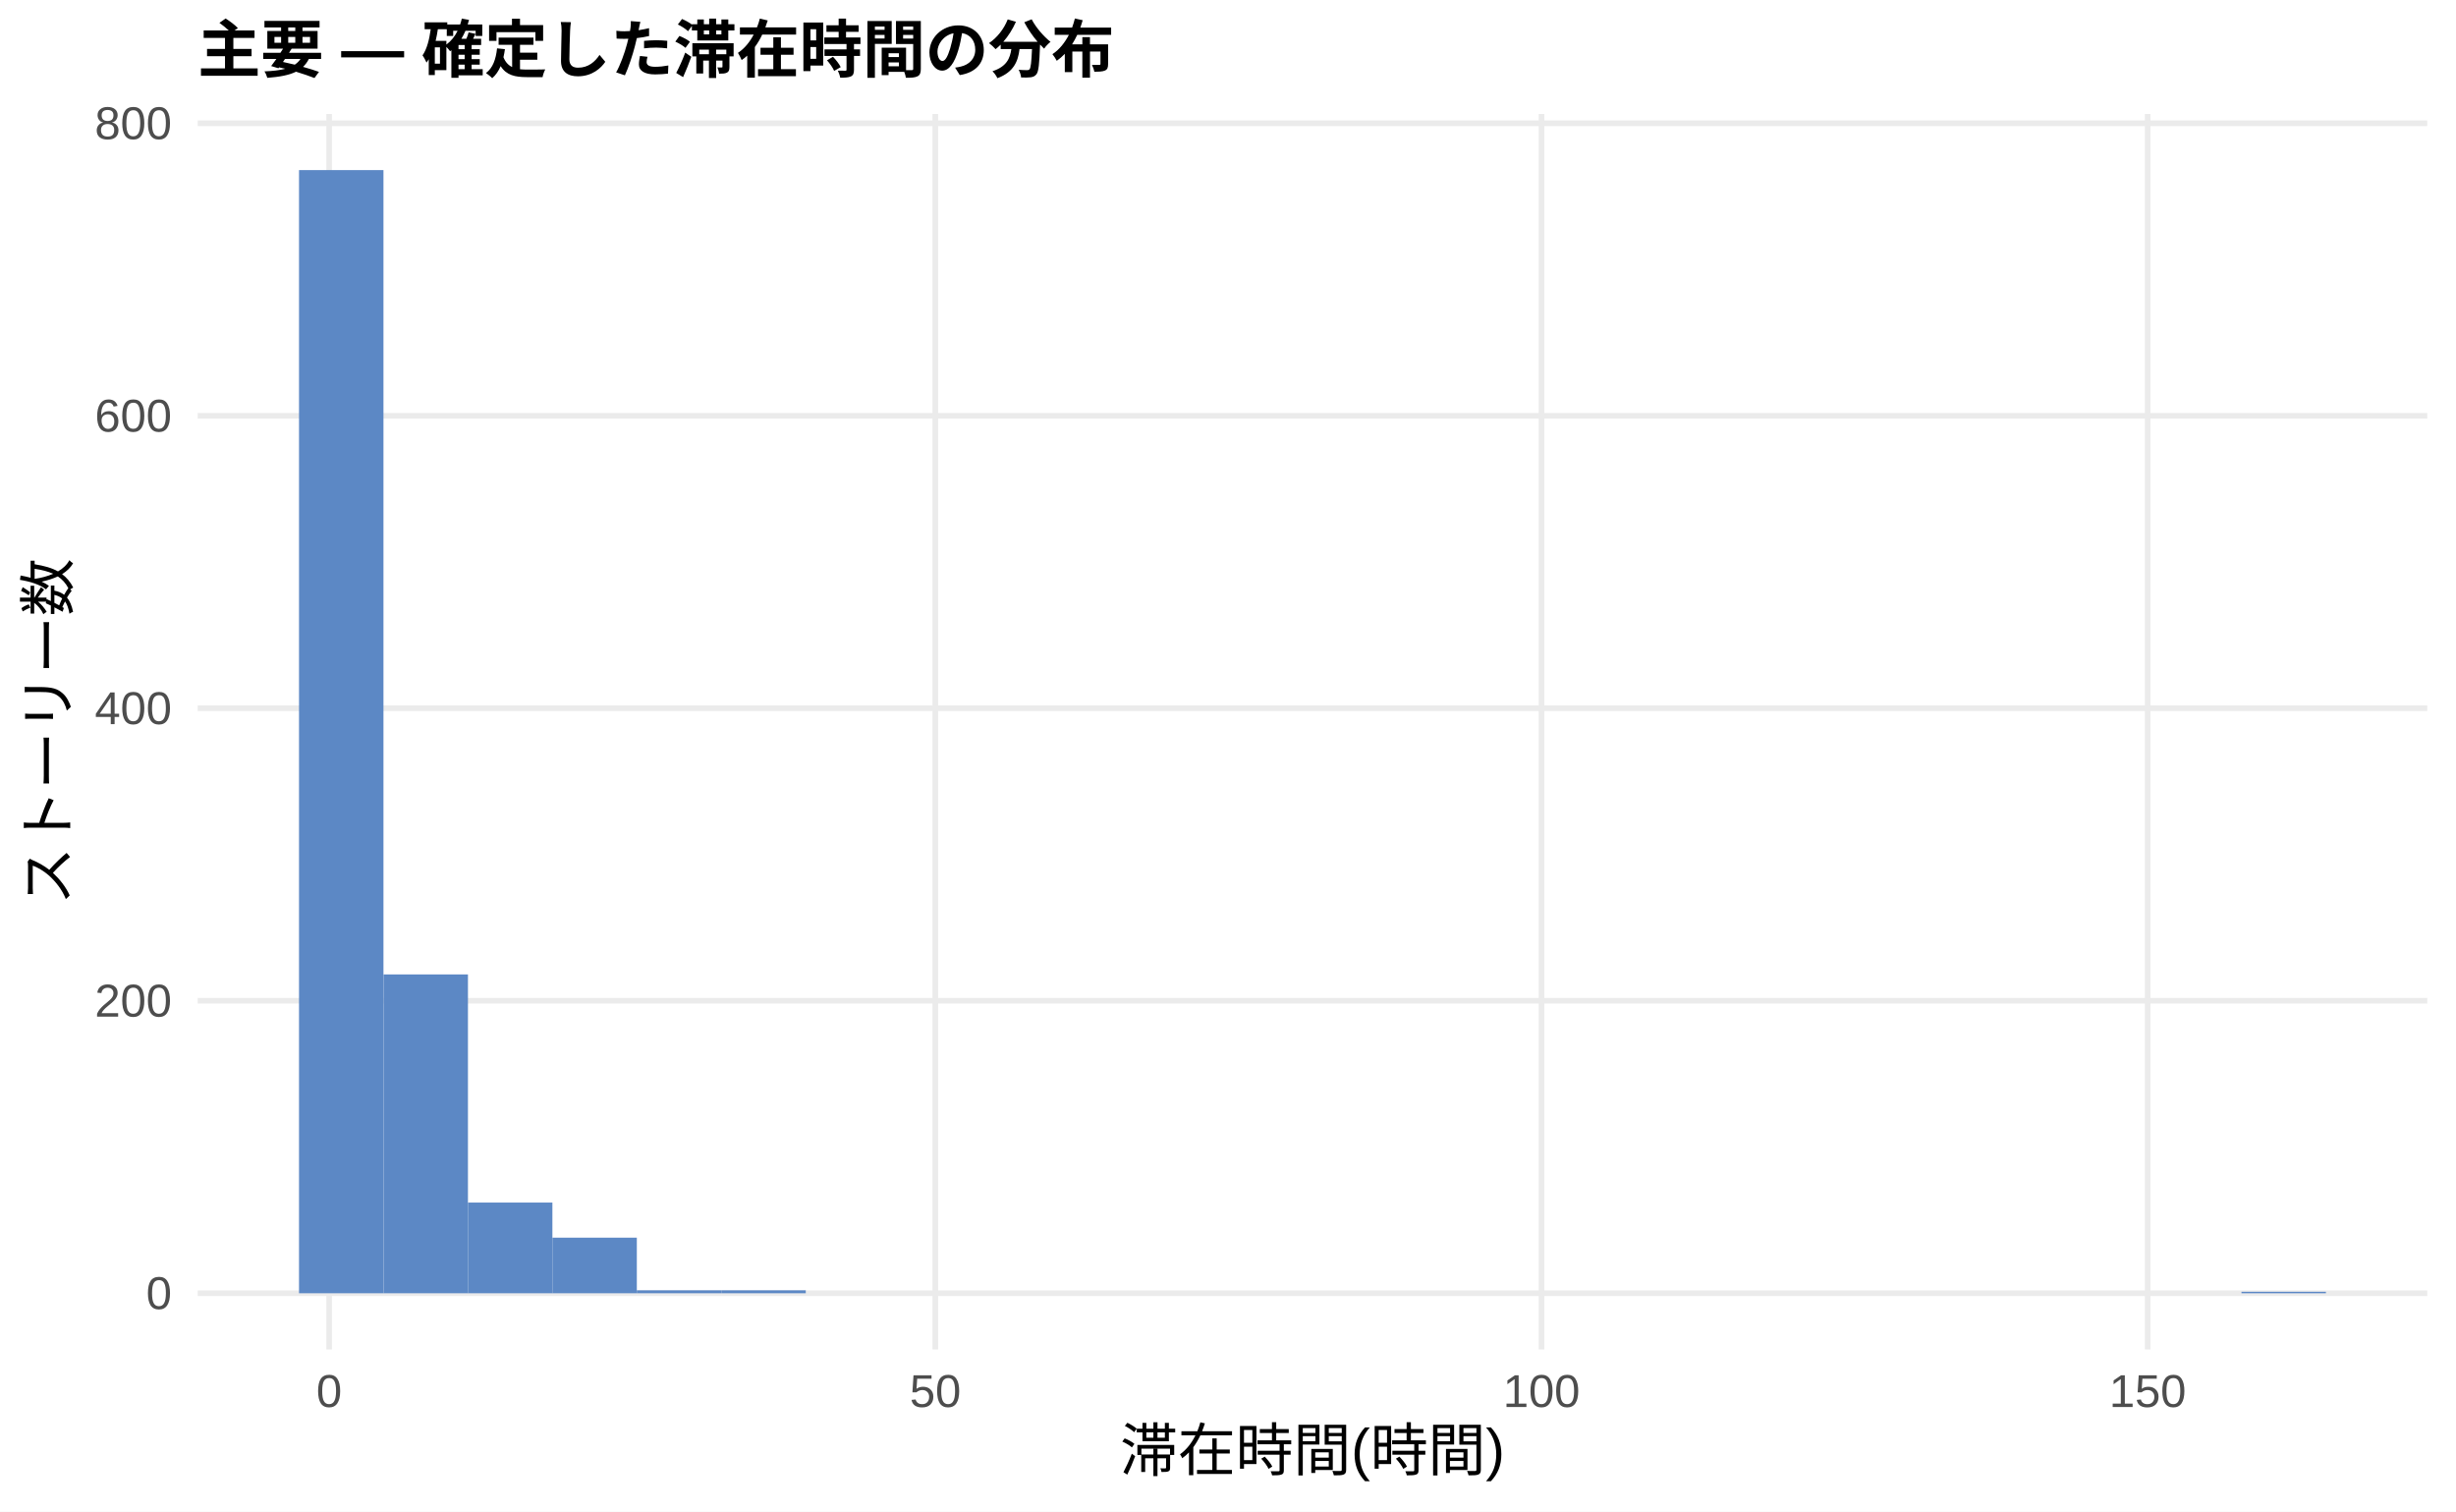
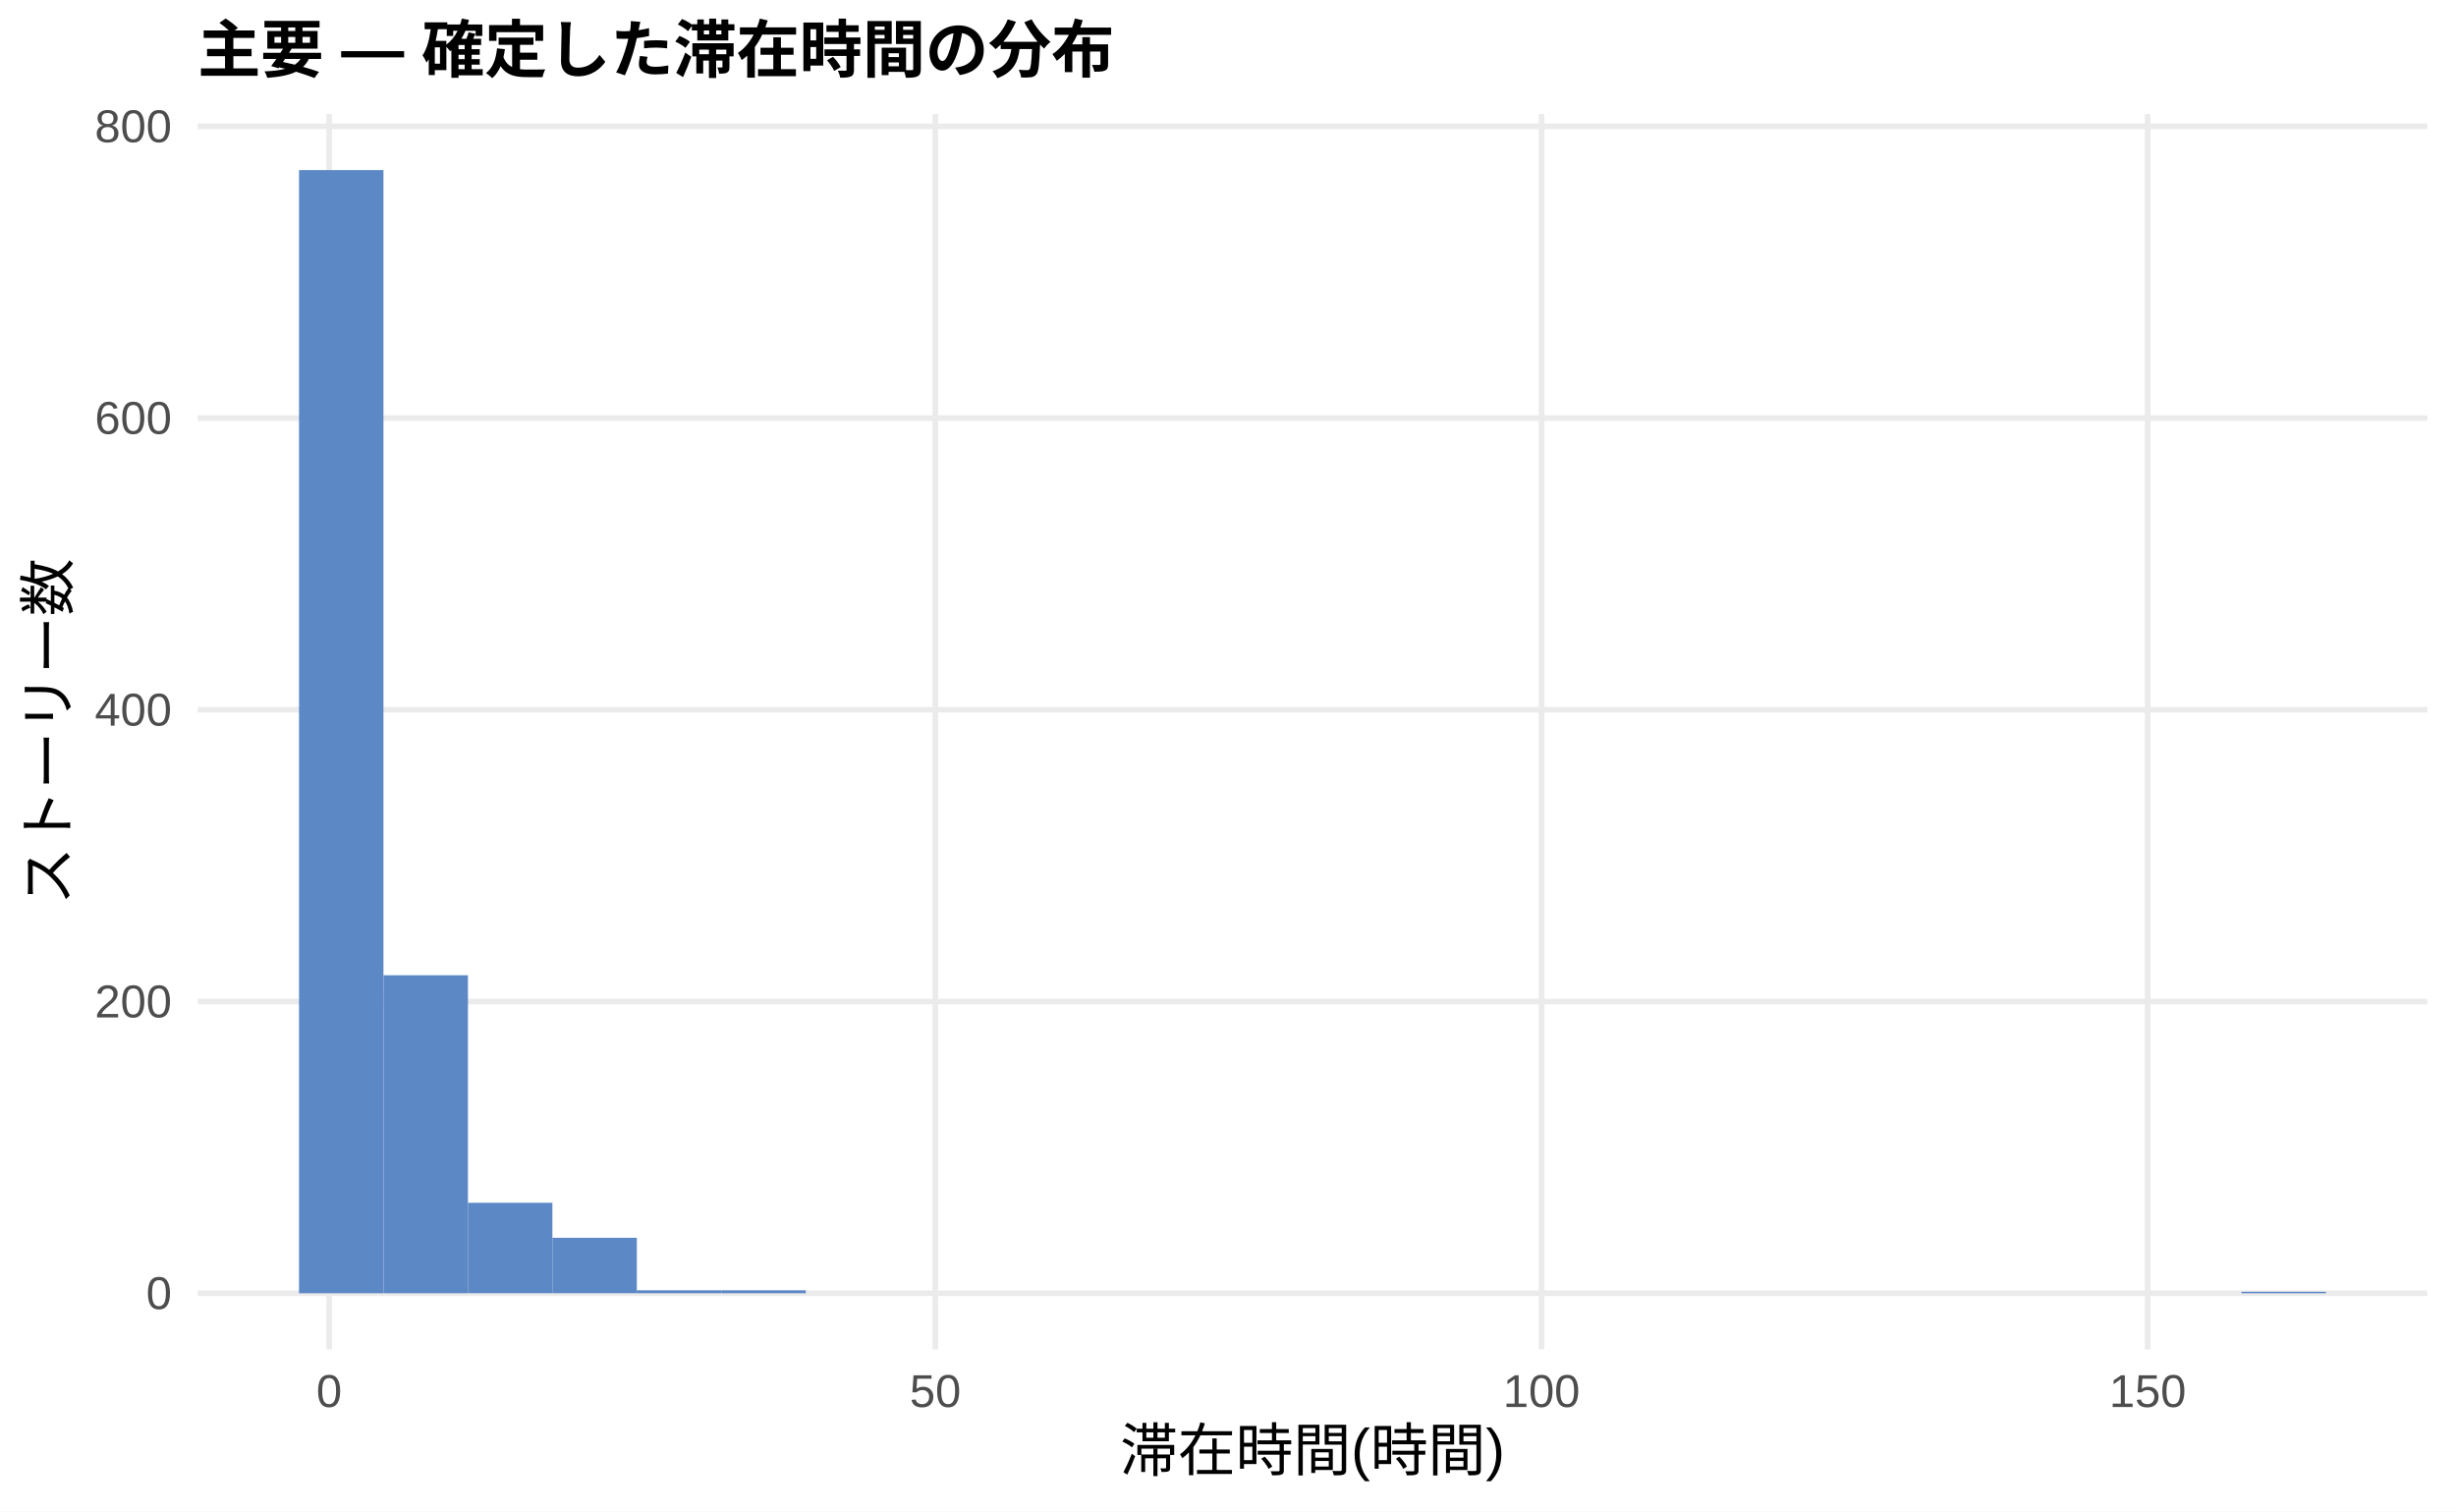
<svg xmlns="http://www.w3.org/2000/svg" width="468.00pt" height="288.00pt" viewBox="0 0 468.00 288.00">
  <g class="svglite">
    <defs>
      <style type="text/css">
    .svglite line, .svglite polyline, .svglite polygon, .svglite path, .svglite rect, .svglite circle {
      fill: none;
      stroke: #000000;
      stroke-linecap: round;
      stroke-linejoin: round;
      stroke-miterlimit: 10.00;
    }
    .svglite text {
      white-space: pre;
    }
    .svglite g.glyphgroup path {
      fill: inherit;
      stroke: none;
    }
  </style>
    </defs>
    <rect width="100%" height="100%" style="stroke: none; fill: #FFFFFF;" />
    <defs>
      <clipPath id="cpMC4wMHw0NjguMDB8MC4wMHwyODguMDA=">
        <rect x="0.00" y="0.00" width="468.00" height="288.00" />
      </clipPath>
    </defs>
    <g clip-path="url(#cpMC4wMHw0NjguMDB8MC4wMHwyODguMDA=)">
      <rect x="0.00" y="0.00" width="468.00" height="288.00" style="stroke-width: 1.07; stroke: none; fill: #FFFFFF;" />
    </g>
    <defs>
      <clipPath id="cpMzcuNjd8NDYyLjUyfDIxLjcxfDI1Ny4xMg==">
        <rect x="37.67" y="21.71" width="424.85" height="235.41" />
      </clipPath>
    </defs>
    <g clip-path="url(#cpMzcuNjd8NDYyLjUyfDIxLjcxfDI1Ny4xMg==)">
      <polyline points="37.67,246.42 462.52,246.42 " style="stroke-width: 1.07; stroke: #EBEBEB; stroke-linecap: butt;" />
-       <polyline points="37.67,190.68 462.52,190.68 " style="stroke-width: 1.07; stroke: #EBEBEB; stroke-linecap: butt;" />
-       <polyline points="37.67,134.95 462.52,134.95 " style="stroke-width: 1.07; stroke: #EBEBEB; stroke-linecap: butt;" />
-       <polyline points="37.67,79.22 462.52,79.22 " style="stroke-width: 1.07; stroke: #EBEBEB; stroke-linecap: butt;" />
-       <polyline points="37.67,23.49 462.52,23.49 " style="stroke-width: 1.07; stroke: #EBEBEB; stroke-linecap: butt;" />
+       <polyline points="37.67,190.83 462.52,190.83 " style="stroke-width: 1.07; stroke: #EBEBEB; stroke-linecap: butt;" />
+       <polyline points="37.67,135.24 462.52,135.24 " style="stroke-width: 1.07; stroke: #EBEBEB; stroke-linecap: butt;" />
+       <polyline points="37.67,79.66 462.52,79.66 " style="stroke-width: 1.07; stroke: #EBEBEB; stroke-linecap: butt;" />
+       <polyline points="37.67,24.07 462.52,24.07 " style="stroke-width: 1.07; stroke: #EBEBEB; stroke-linecap: butt;" />
      <polyline points="62.72,257.12 62.72,21.71 " style="stroke-width: 1.07; stroke: #EBEBEB; stroke-linecap: butt;" />
      <polyline points="178.23,257.12 178.23,21.71 " style="stroke-width: 1.07; stroke: #EBEBEB; stroke-linecap: butt;" />
      <polyline points="293.74,257.12 293.74,21.71 " style="stroke-width: 1.07; stroke: #EBEBEB; stroke-linecap: butt;" />
      <polyline points="409.25,257.12 409.25,21.71 " style="stroke-width: 1.07; stroke: #EBEBEB; stroke-linecap: butt;" />
      <rect x="56.98" y="32.41" width="16.09" height="214.01" style="stroke-width: 1.07; stroke: none; stroke-linecap: butt; stroke-linejoin: miter; fill: #5C88C5;" />
-       <rect x="73.08" y="185.67" width="16.09" height="60.75" style="stroke-width: 1.07; stroke: none; stroke-linecap: butt; stroke-linejoin: miter; fill: #5C88C5;" />
-       <rect x="89.17" y="229.14" width="16.09" height="17.28" style="stroke-width: 1.07; stroke: none; stroke-linecap: butt; stroke-linejoin: miter; fill: #5C88C5;" />
-       <rect x="105.26" y="235.83" width="16.09" height="10.59" style="stroke-width: 1.07; stroke: none; stroke-linecap: butt; stroke-linejoin: miter; fill: #5C88C5;" />
+       <rect x="73.08" y="185.83" width="16.09" height="60.59" style="stroke-width: 1.07; stroke: none; stroke-linecap: butt; stroke-linejoin: miter; fill: #5C88C5;" />
+       <rect x="89.17" y="229.18" width="16.09" height="17.23" style="stroke-width: 1.07; stroke: none; stroke-linecap: butt; stroke-linejoin: miter; fill: #5C88C5;" />
+       <rect x="105.26" y="235.85" width="16.09" height="10.56" style="stroke-width: 1.07; stroke: none; stroke-linecap: butt; stroke-linejoin: miter; fill: #5C88C5;" />
      <rect x="121.35" y="245.86" width="16.09" height="0.56" style="stroke-width: 1.07; stroke: none; stroke-linecap: butt; stroke-linejoin: miter; fill: #5C88C5;" />
      <rect x="137.45" y="245.86" width="16.09" height="0.56" style="stroke-width: 1.07; stroke: none; stroke-linecap: butt; stroke-linejoin: miter; fill: #5C88C5;" />
      <rect x="153.54" y="246.42" width="16.09" height="0.00" style="stroke-width: 1.07; stroke: none; stroke-linecap: butt; stroke-linejoin: miter; fill: #5C88C5;" />
      <rect x="169.63" y="246.42" width="16.09" height="0.00" style="stroke-width: 1.07; stroke: none; stroke-linecap: butt; stroke-linejoin: miter; fill: #5C88C5;" />
      <rect x="185.73" y="246.42" width="16.09" height="0.00" style="stroke-width: 1.07; stroke: none; stroke-linecap: butt; stroke-linejoin: miter; fill: #5C88C5;" />
      <rect x="201.82" y="246.42" width="16.09" height="0.00" style="stroke-width: 1.07; stroke: none; stroke-linecap: butt; stroke-linejoin: miter; fill: #5C88C5;" />
      <rect x="217.91" y="246.42" width="16.09" height="0.00" style="stroke-width: 1.07; stroke: none; stroke-linecap: butt; stroke-linejoin: miter; fill: #5C88C5;" />
      <rect x="234.00" y="246.42" width="16.09" height="0.00" style="stroke-width: 1.07; stroke: none; stroke-linecap: butt; stroke-linejoin: miter; fill: #5C88C5;" />
      <rect x="250.10" y="246.42" width="16.09" height="0.00" style="stroke-width: 1.07; stroke: none; stroke-linecap: butt; stroke-linejoin: miter; fill: #5C88C5;" />
      <rect x="266.19" y="246.42" width="16.09" height="0.00" style="stroke-width: 1.07; stroke: none; stroke-linecap: butt; stroke-linejoin: miter; fill: #5C88C5;" />
      <rect x="282.28" y="246.42" width="16.09" height="0.00" style="stroke-width: 1.07; stroke: none; stroke-linecap: butt; stroke-linejoin: miter; fill: #5C88C5;" />
      <rect x="298.37" y="246.42" width="16.09" height="0.00" style="stroke-width: 1.07; stroke: none; stroke-linecap: butt; stroke-linejoin: miter; fill: #5C88C5;" />
      <rect x="314.47" y="246.42" width="16.09" height="0.00" style="stroke-width: 1.07; stroke: none; stroke-linecap: butt; stroke-linejoin: miter; fill: #5C88C5;" />
      <rect x="330.56" y="246.42" width="16.09" height="0.00" style="stroke-width: 1.07; stroke: none; stroke-linecap: butt; stroke-linejoin: miter; fill: #5C88C5;" />
      <rect x="346.65" y="246.42" width="16.09" height="0.00" style="stroke-width: 1.07; stroke: none; stroke-linecap: butt; stroke-linejoin: miter; fill: #5C88C5;" />
      <rect x="362.75" y="246.42" width="16.09" height="0.00" style="stroke-width: 1.07; stroke: none; stroke-linecap: butt; stroke-linejoin: miter; fill: #5C88C5;" />
      <rect x="378.84" y="246.42" width="16.09" height="0.00" style="stroke-width: 1.07; stroke: none; stroke-linecap: butt; stroke-linejoin: miter; fill: #5C88C5;" />
      <rect x="394.93" y="246.42" width="16.09" height="0.00" style="stroke-width: 1.07; stroke: none; stroke-linecap: butt; stroke-linejoin: miter; fill: #5C88C5;" />
      <rect x="411.02" y="246.42" width="16.09" height="0.00" style="stroke-width: 1.07; stroke: none; stroke-linecap: butt; stroke-linejoin: miter; fill: #5C88C5;" />
      <rect x="427.12" y="246.14" width="16.09" height="0.28" style="stroke-width: 1.07; stroke: none; stroke-linecap: butt; stroke-linejoin: miter; fill: #5C88C5;" />
    </g>
    <g clip-path="url(#cpMC4wMHw0NjguMDB8MC4wMHwyODguMDA=)">
      <text x="32.74" y="249.44" text-anchor="end" style="font-size: 8.80px;fill: #4D4D4D; font-family: &quot;Liberation Sans&quot;;" textLength="4.89px" lengthAdjust="spacingAndGlyphs">0</text>
-       <text x="32.74" y="193.71" text-anchor="end" style="font-size: 8.80px;fill: #4D4D4D; font-family: &quot;Liberation Sans&quot;;" textLength="14.67px" lengthAdjust="spacingAndGlyphs">200</text>
-       <text x="32.74" y="137.98" text-anchor="end" style="font-size: 8.80px;fill: #4D4D4D; font-family: &quot;Liberation Sans&quot;;" textLength="14.67px" lengthAdjust="spacingAndGlyphs">400</text>
-       <text x="32.74" y="82.25" text-anchor="end" style="font-size: 8.80px;fill: #4D4D4D; font-family: &quot;Liberation Sans&quot;;" textLength="14.67px" lengthAdjust="spacingAndGlyphs">600</text>
-       <text x="32.74" y="26.52" text-anchor="end" style="font-size: 8.80px;fill: #4D4D4D; font-family: &quot;Liberation Sans&quot;;" textLength="14.67px" lengthAdjust="spacingAndGlyphs">800</text>
+       <text x="32.74" y="193.86" text-anchor="end" style="font-size: 8.80px;fill: #4D4D4D; font-family: &quot;Liberation Sans&quot;;" textLength="14.67px" lengthAdjust="spacingAndGlyphs">200</text>
+       <text x="32.74" y="138.27" text-anchor="end" style="font-size: 8.80px;fill: #4D4D4D; font-family: &quot;Liberation Sans&quot;;" textLength="14.67px" lengthAdjust="spacingAndGlyphs">400</text>
+       <text x="32.74" y="82.68" text-anchor="end" style="font-size: 8.80px;fill: #4D4D4D; font-family: &quot;Liberation Sans&quot;;" textLength="14.67px" lengthAdjust="spacingAndGlyphs">600</text>
+       <text x="32.74" y="27.10" text-anchor="end" style="font-size: 8.80px;fill: #4D4D4D; font-family: &quot;Liberation Sans&quot;;" textLength="14.67px" lengthAdjust="spacingAndGlyphs">800</text>
      <text x="62.72" y="268.10" text-anchor="middle" style="font-size: 8.80px;fill: #4D4D4D; font-family: &quot;Liberation Sans&quot;;" textLength="4.89px" lengthAdjust="spacingAndGlyphs">0</text>
      <text x="178.23" y="268.10" text-anchor="middle" style="font-size: 8.80px;fill: #4D4D4D; font-family: &quot;Liberation Sans&quot;;" textLength="9.78px" lengthAdjust="spacingAndGlyphs">50</text>
      <text x="293.74" y="268.10" text-anchor="middle" style="font-size: 8.80px;fill: #4D4D4D; font-family: &quot;Liberation Sans&quot;;" textLength="14.67px" lengthAdjust="spacingAndGlyphs">100</text>
      <text x="409.25" y="268.10" text-anchor="middle" style="font-size: 8.80px;fill: #4D4D4D; font-family: &quot;Liberation Sans&quot;;" textLength="14.67px" lengthAdjust="spacingAndGlyphs">150</text>
      <text x="250.10" y="280.24" text-anchor="middle" style="font-size: 11.00px; font-family: &quot;Liberation Sans&quot;;" textLength="73.31px" lengthAdjust="spacingAndGlyphs">滞在時間(時間)</text>
      <text transform="translate(13.05,139.41) rotate(-90)" text-anchor="middle" style="font-size: 11.00px; font-family: &quot;Liberation Sans&quot;;" textLength="66.00px" lengthAdjust="spacingAndGlyphs">ストーリー数</text>
      <text x="37.67" y="13.74" style="font-size: 12.00px; font-weight: bold; font-family: &quot;Liberation Sans&quot;;" textLength="174.66px" lengthAdjust="spacingAndGlyphs">主要 — 確定した滞在時間の分布</text>
    </g>
  </g>
</svg>
